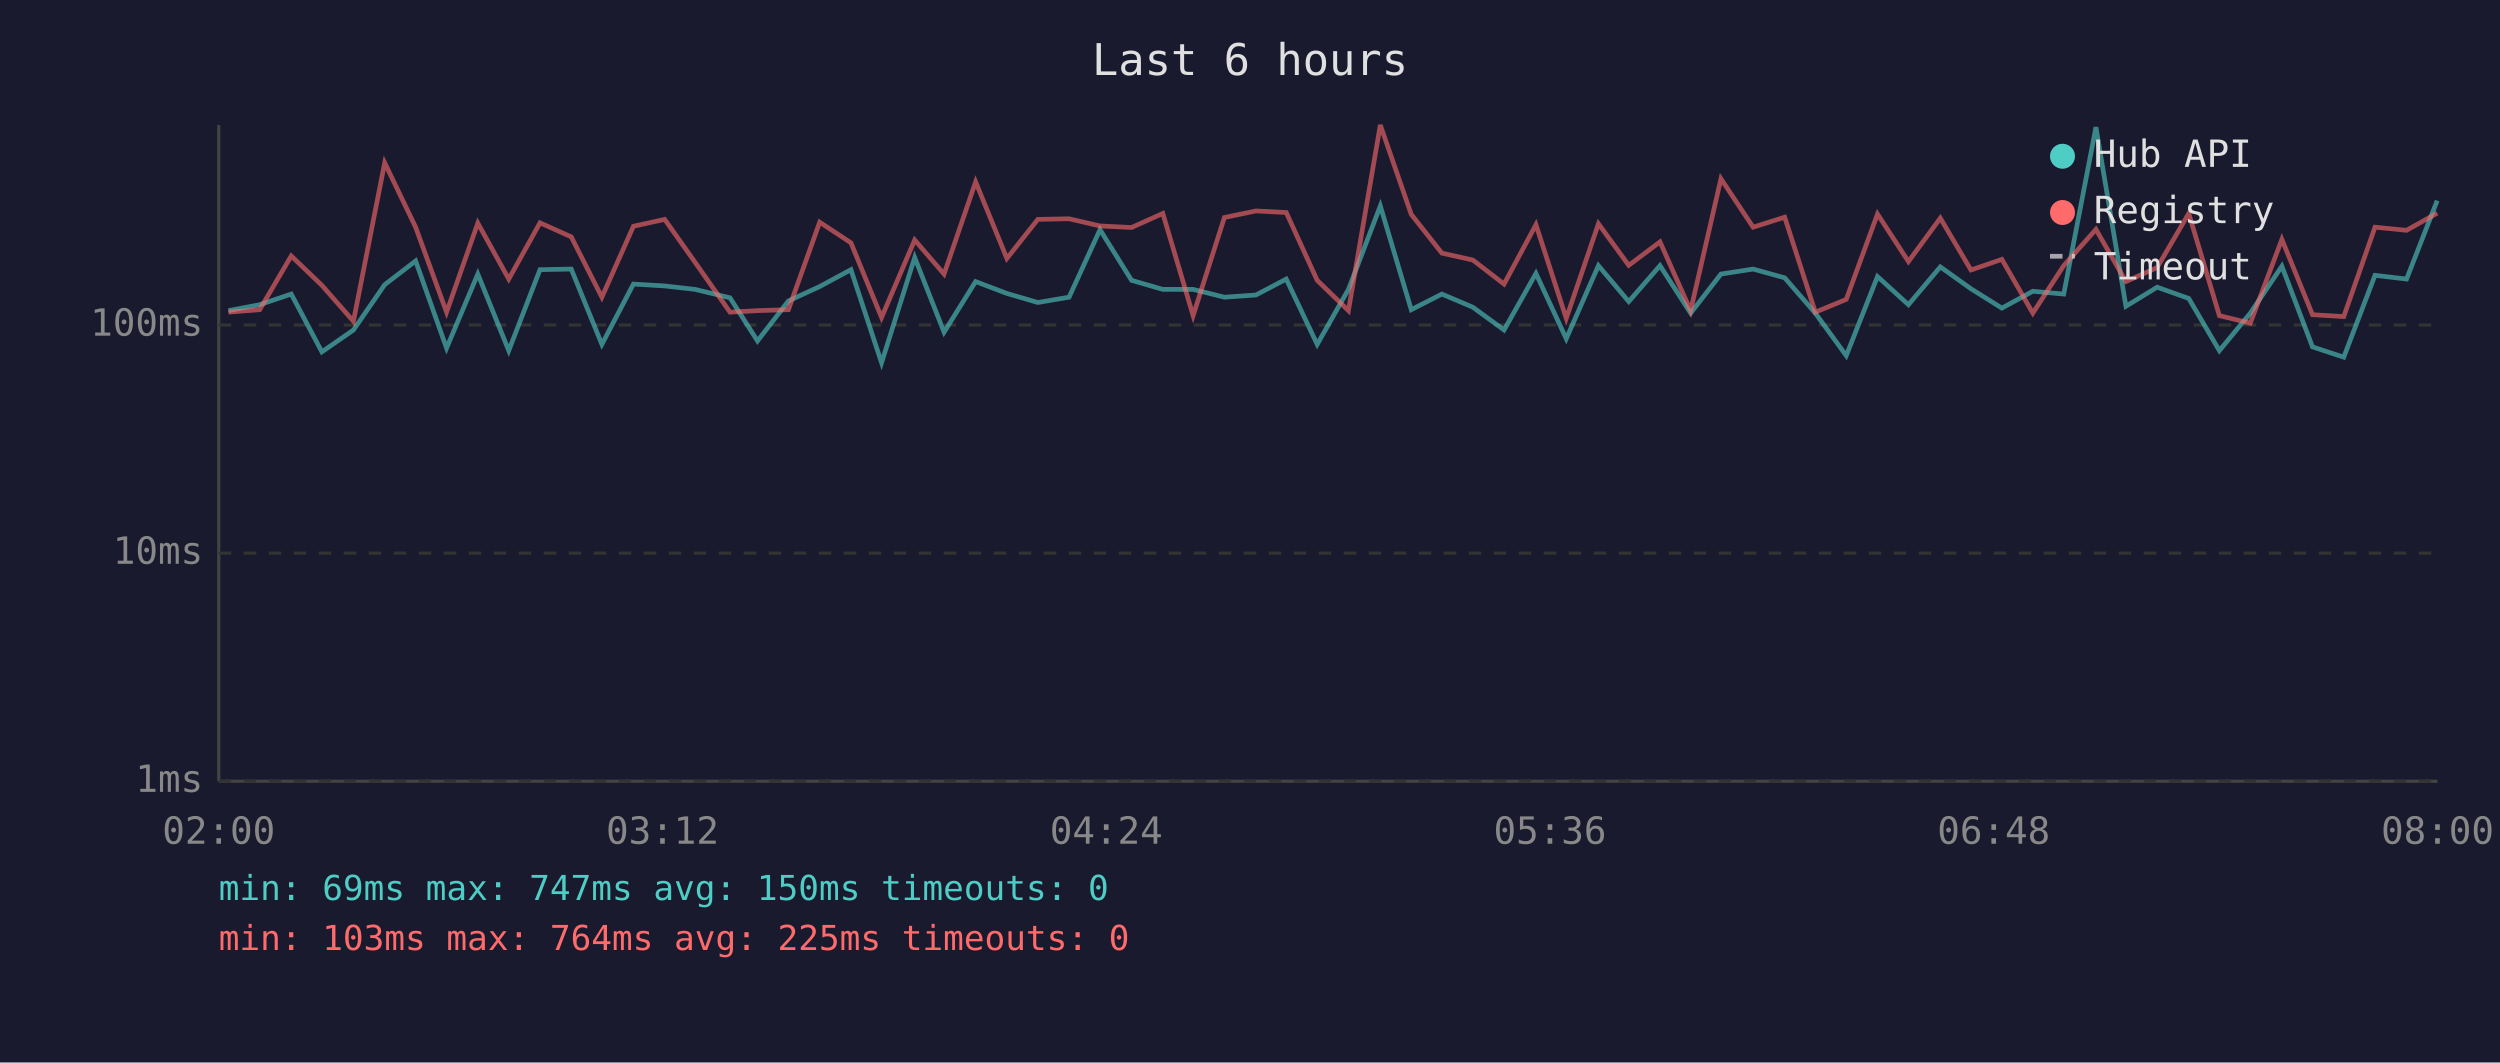
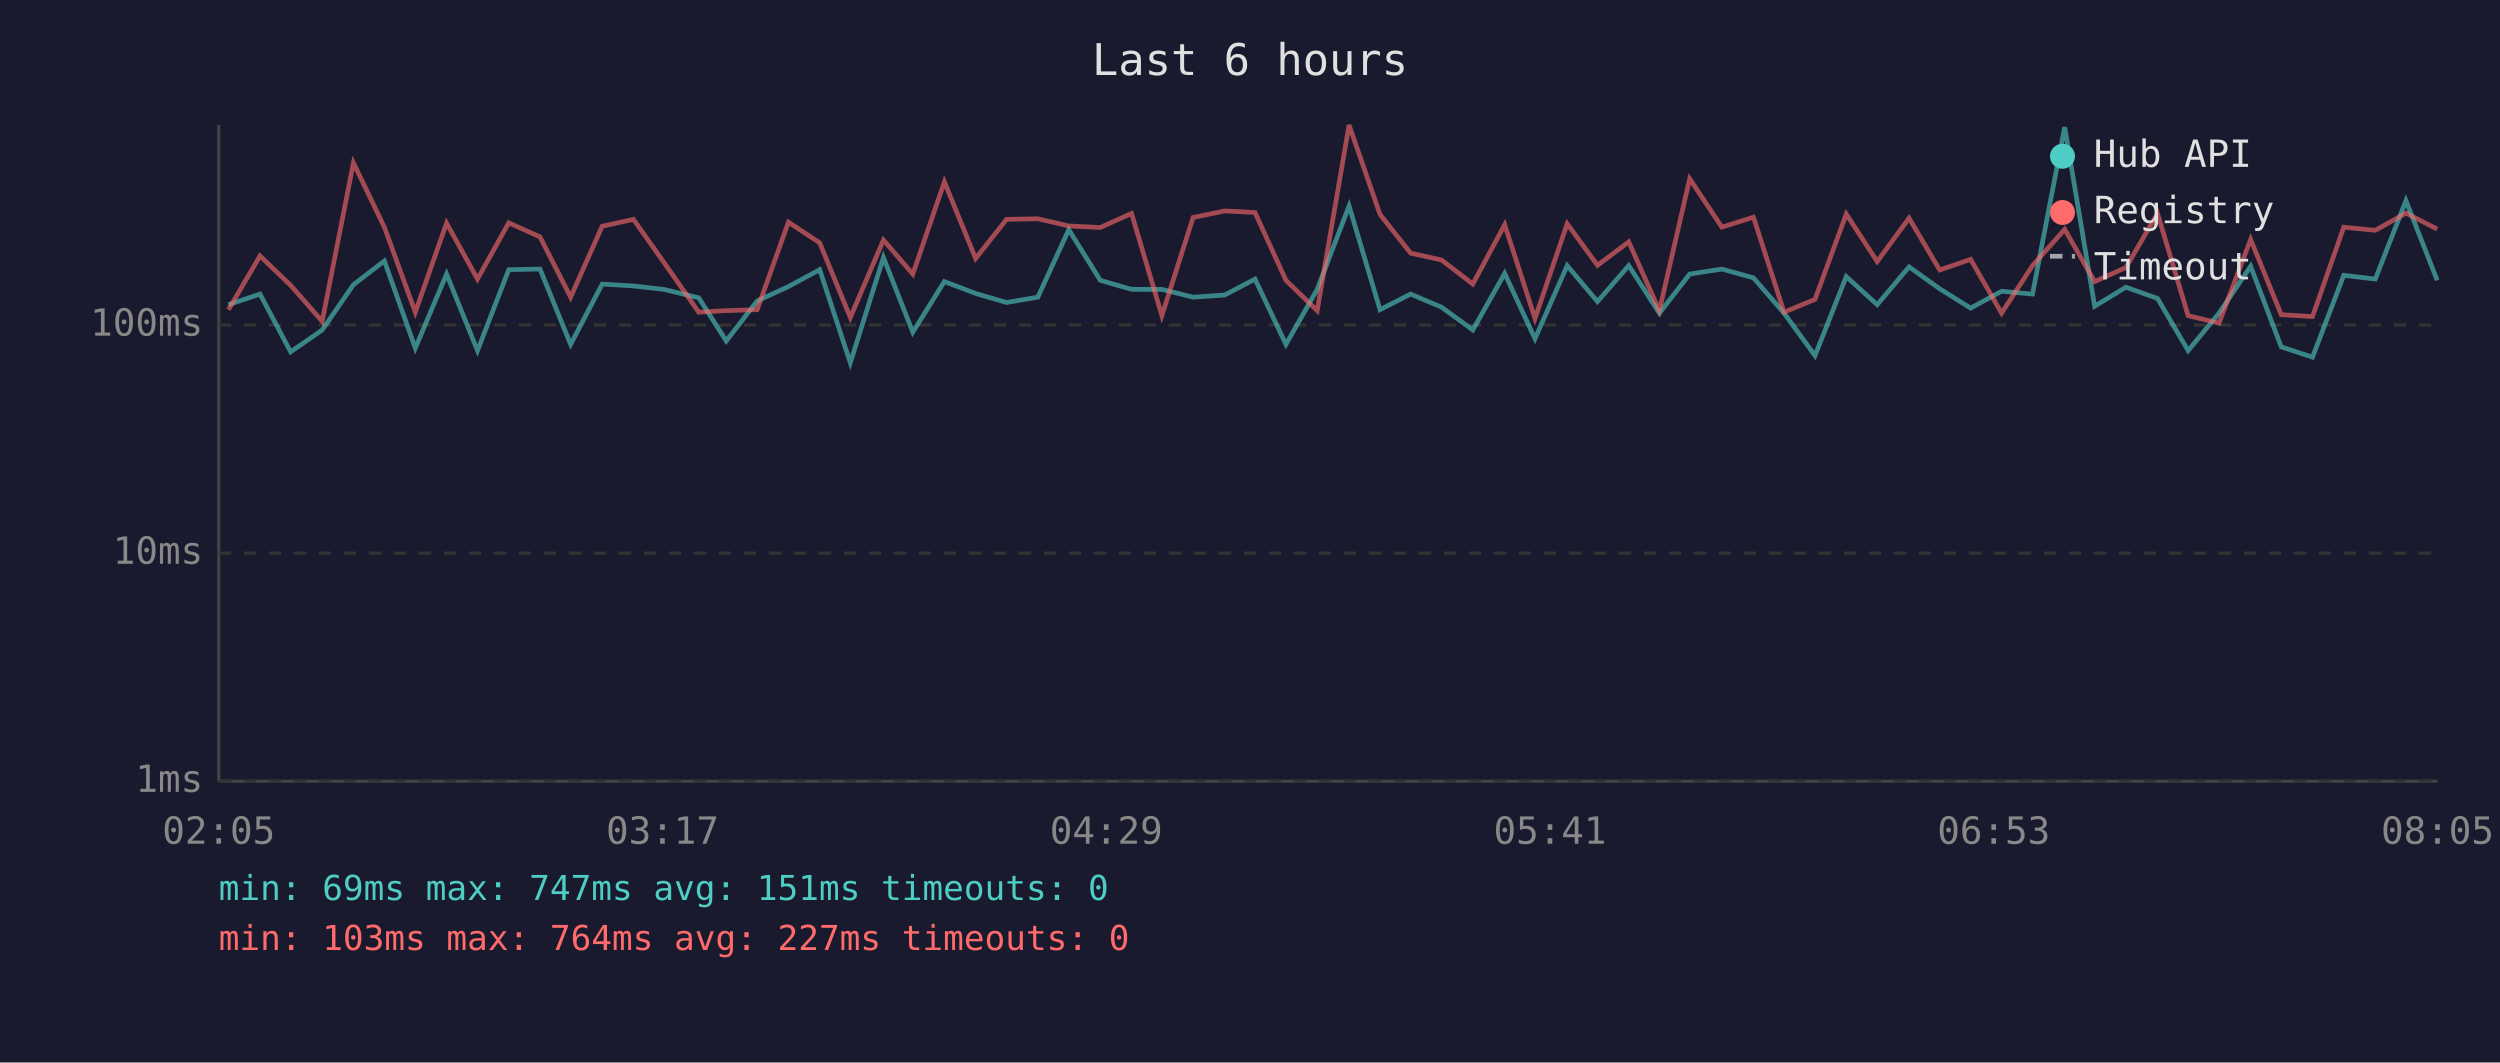
<svg xmlns="http://www.w3.org/2000/svg" viewBox="0 0 800 340" font-family="monospace" font-size="12">
  <rect width="800" height="340" fill="#1a1a2e" />
  <text x="400" y="24" fill="#e0e0e0" font-size="14" text-anchor="middle">Last 6 hours</text>
  <line x1="70" y1="40" x2="70" y2="250" stroke="#444" stroke-width="1" />
  <line x1="70" y1="250" x2="780" y2="250" stroke="#444" stroke-width="1" />
  <line x1="70" y1="250" x2="780" y2="250" stroke="#333" stroke-width="1" stroke-dasharray="4" />
  <text x="65" y="250" fill="#888" text-anchor="end" dominant-baseline="middle">1ms</text>
  <line x1="70" y1="177" x2="780" y2="177" stroke="#333" stroke-width="1" stroke-dasharray="4" />
  <text x="65" y="177" fill="#888" text-anchor="end" dominant-baseline="middle">10ms</text>
  <line x1="70" y1="104" x2="780" y2="104" stroke="#333" stroke-width="1" stroke-dasharray="4" />
  <text x="65" y="104" fill="#888" text-anchor="end" dominant-baseline="middle">100ms</text>
-   <text x="70" y="270" fill="#888" text-anchor="middle">02:00</text>
-   <text x="212" y="270" fill="#888" text-anchor="middle">03:12</text>
-   <text x="354" y="270" fill="#888" text-anchor="middle">04:24</text>
-   <text x="496" y="270" fill="#888" text-anchor="middle">05:36</text>
-   <text x="638" y="270" fill="#888" text-anchor="middle">06:48</text>
-   <text x="780" y="270" fill="#888" text-anchor="middle">08:00</text>
-   <polyline points="73.1,99.4 83.1,97.5 93.2,94.1 103.0,112.6 113.1,105.6 123.1,91.1 133.0,83.5 142.9,111.4 152.9,87.7 162.8,112.2 172.8,86.3 182.8,86.1 192.6,110.2 202.7,90.9 212.7,91.5 222.4,92.6 233.6,95.3 242.4,109.1 252.3,96.3 262.3,91.7 272.3,86.3 282.1,116.1 292.7,82.4 302.1,106.3 312.2,90.1 322.2,93.9 332.1,96.8 342.1,95.1 352.0,73.5 362.1,89.7 372.1,92.6 381.8,92.6 391.8,95.1 401.9,94.4 411.6,89.3 421.5,110.2 431.5,92.6 441.7,65.9 451.6,99.1 461.4,94.1 471.3,98.3 481.3,105.6 491.5,87.5 501.2,108.4 511.5,85.0 521.2,96.5 531.2,85.0 541.0,100.2 550.7,87.7 561.0,86.1 571.1,88.9 580.9,100.2 590.8,113.8 600.8,88.5 610.7,97.5 620.9,85.4 630.7,92.4 640.6,98.6 650.5,93.2 660.4,94.1 670.7,40.7 680.3,98.0 690.3,91.9 700.4,95.5 710.2,112.2 720.1,100.2 730.2,85.2 740.0,111.0 750.0,114.3 760.0,88.1 770.1,89.3 779.9,64.2" fill="none" stroke="#4ecdc4" stroke-width="1.5" opacity="0.6" />
-   <polyline points="73.1,99.9 83.1,99.1 93.2,81.9 103.0,91.3 113.1,102.8 123.1,52.1 133.0,72.7 142.9,99.9 152.9,71.4 162.8,89.3 172.8,71.3 182.8,75.8 192.6,95.1 202.7,72.4 212.7,70.2 222.4,83.9 233.6,99.9 242.4,99.4 252.3,99.1 262.3,71.1 272.3,77.7 282.1,101.6 292.7,76.8 302.1,87.7 312.2,58.2 322.2,82.7 332.1,70.2 342.1,70.0 352.0,72.3 362.1,72.8 372.1,68.3 381.8,101.0 391.8,69.6 401.9,67.5 411.6,68.0 421.5,89.7 431.5,99.4 441.7,40.0 451.6,68.6 461.4,81.0 471.3,83.2 481.3,90.9 491.5,71.9 501.2,101.9 511.5,71.6 521.2,84.9 531.2,77.4 541.0,99.4 550.7,57.2 561.0,72.7 571.1,69.5 580.9,99.9 590.8,95.8 600.8,68.5 610.7,83.7 620.9,69.8 630.7,86.4 640.6,83.0 650.5,100.2 660.4,85.0 670.7,73.4 680.3,90.1 690.3,85.6 700.4,68.3 710.2,101.0 720.1,103.4 730.2,76.6 740.0,100.7 750.0,101.3 760.0,72.7 770.1,73.7 779.9,68.2" fill="none" stroke="#ff6b6b" stroke-width="1.5" opacity="0.6" />
+   <text x="70" y="270" fill="#888" text-anchor="middle">02:05</text>
+   <text x="212" y="270" fill="#888" text-anchor="middle">03:17</text>
+   <text x="354" y="270" fill="#888" text-anchor="middle">04:29</text>
+   <text x="496" y="270" fill="#888" text-anchor="middle">05:41</text>
+   <text x="638" y="270" fill="#888" text-anchor="middle">06:53</text>
+   <text x="780" y="270" fill="#888" text-anchor="middle">08:05</text>
+   <polyline points="73.1,97.5 83.2,94.1 93.0,112.6 103.1,105.6 113.1,91.1 123.0,83.5 132.9,111.4 142.9,87.7 152.8,112.2 162.8,86.3 172.8,86.1 182.6,110.2 192.7,90.9 202.7,91.5 212.4,92.6 223.6,95.3 232.4,109.1 242.3,96.3 252.3,91.7 262.3,86.3 272.1,116.1 282.7,82.4 292.1,106.3 302.2,90.1 312.2,93.9 322.1,96.8 332.1,95.1 342.0,73.5 352.1,89.7 362.1,92.6 371.8,92.6 381.8,95.1 391.9,94.4 401.6,89.3 411.5,110.2 421.5,92.6 431.7,65.9 441.6,99.1 451.4,94.1 461.3,98.3 471.3,105.6 481.5,87.5 491.2,108.4 501.5,85.0 511.2,96.5 521.2,85.0 531.0,100.2 540.7,87.7 551.0,86.1 561.1,88.9 570.9,100.2 580.8,113.8 590.8,88.5 600.7,97.5 610.9,85.4 620.7,92.4 630.6,98.6 640.5,93.2 650.4,94.1 660.7,40.7 670.3,98.0 680.3,91.9 690.4,95.5 700.2,112.2 710.1,100.2 720.2,85.2 730.0,111.0 740.0,114.3 750.0,88.1 760.1,89.3 769.9,64.2 779.9,89.7" fill="none" stroke="#4ecdc4" stroke-width="1.5" opacity="0.6" />
+   <polyline points="73.1,99.1 83.2,81.9 93.0,91.3 103.1,102.8 113.1,52.1 123.0,72.7 132.9,99.9 142.9,71.4 152.8,89.3 162.8,71.3 172.8,75.8 182.6,95.1 192.7,72.4 202.7,70.2 212.4,83.9 223.6,99.9 232.4,99.4 242.3,99.1 252.3,71.1 262.3,77.7 272.1,101.6 282.7,76.8 292.1,87.7 302.2,58.2 312.2,82.7 322.1,70.2 332.1,70.0 342.0,72.3 352.1,72.8 362.1,68.3 371.8,101.0 381.8,69.6 391.9,67.5 401.6,68.0 411.5,89.7 421.5,99.4 431.7,40.0 441.6,68.6 451.4,81.0 461.3,83.2 471.3,90.9 481.5,71.9 491.2,101.9 501.5,71.6 511.2,84.9 521.2,77.4 531.0,99.4 540.7,57.2 551.0,72.7 561.1,69.5 570.9,99.9 580.8,95.8 590.8,68.5 600.7,83.7 610.9,69.8 620.7,86.4 630.6,83.0 640.5,100.2 650.4,85.0 660.7,73.4 670.3,90.1 680.3,85.6 690.4,68.3 700.2,101.0 710.1,103.4 720.2,76.6 730.0,100.7 740.0,101.3 750.0,72.7 760.1,73.7 769.9,68.2 779.9,73.3" fill="none" stroke="#ff6b6b" stroke-width="1.5" opacity="0.6" />
  <circle cx="660" cy="50" r="4" fill="#4ecdc4" />
  <text x="670" y="50" fill="#e0e0e0" dominant-baseline="middle">Hub API</text>
  <circle cx="660" cy="68" r="4" fill="#ff6b6b" />
  <text x="670" y="68" fill="#e0e0e0" dominant-baseline="middle">Registry</text>
  <line x1="656" y1="82" x2="664" y2="82" stroke="#e0e0e0" stroke-width="1.5" stroke-dasharray="4,3" opacity="0.7" />
  <text x="670" y="86" fill="#e0e0e0" dominant-baseline="middle">Timeout</text>
-   <text x="70" y="288" fill="#4ecdc4" font-size="11">min: 69ms  max: 747ms  avg: 150ms  timeouts: 0</text>
-   <text x="70" y="304" fill="#ff6b6b" font-size="11">min: 103ms  max: 764ms  avg: 225ms  timeouts: 0</text>
+   <text x="70" y="288" fill="#4ecdc4" font-size="11">min: 69ms  max: 747ms  avg: 151ms  timeouts: 0</text>
+   <text x="70" y="304" fill="#ff6b6b" font-size="11">min: 103ms  max: 764ms  avg: 227ms  timeouts: 0</text>
</svg>
